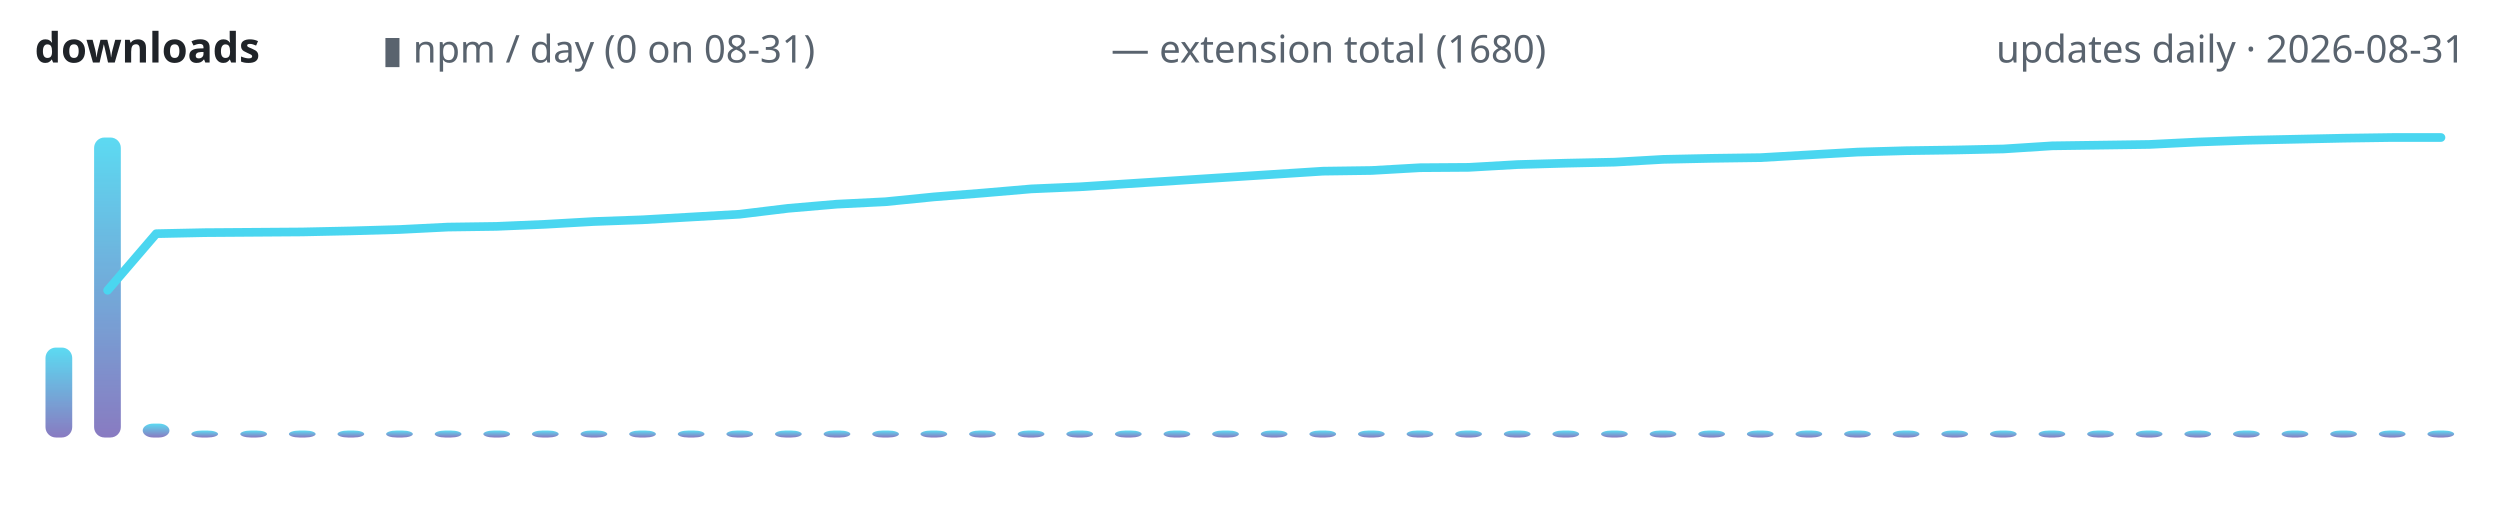
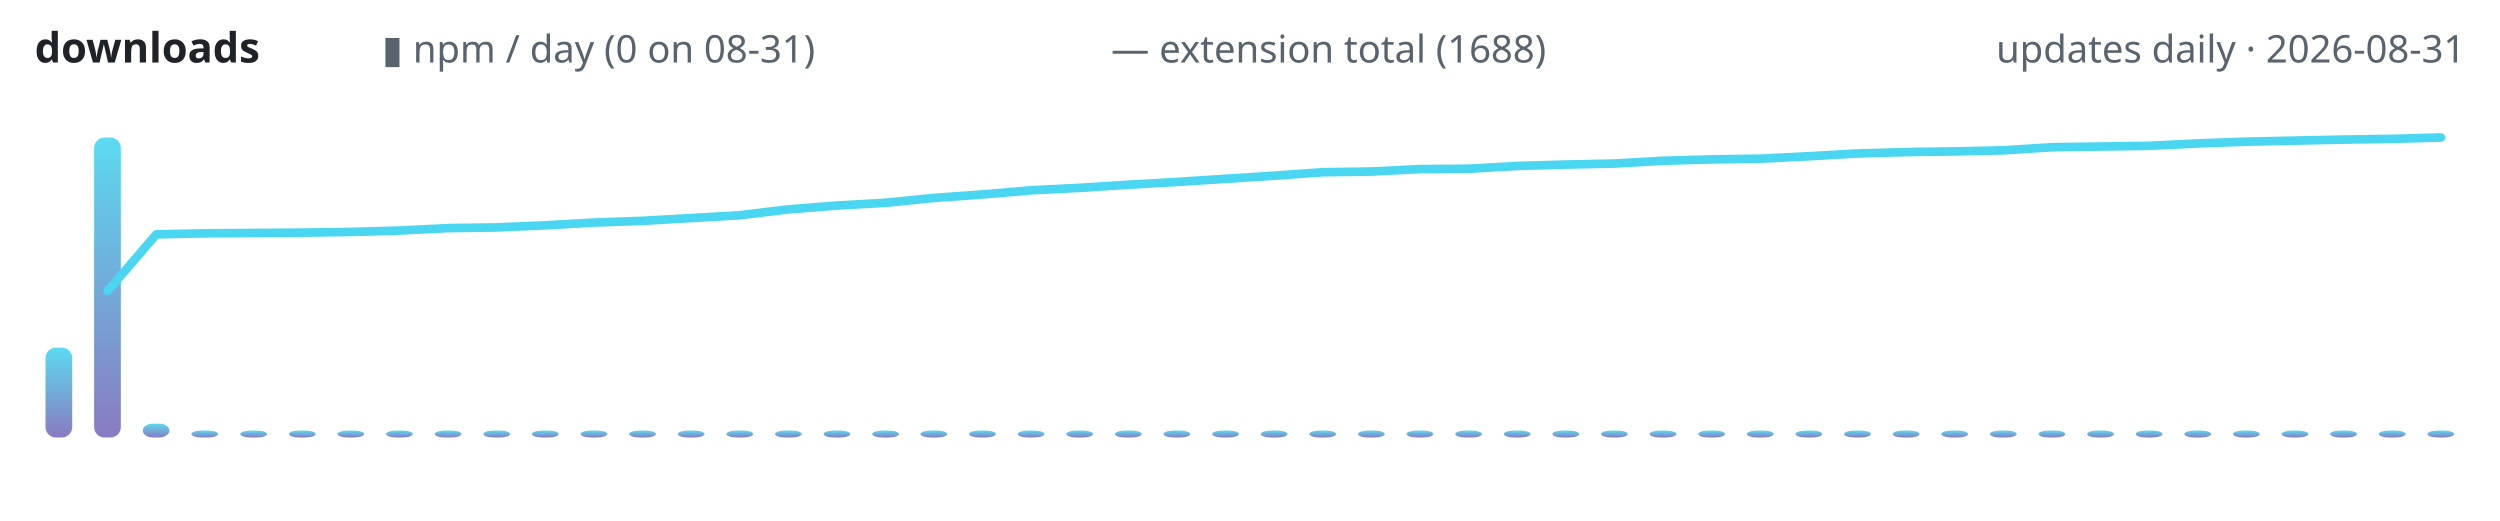
<svg xmlns="http://www.w3.org/2000/svg" width="720" height="150" viewBox="0 0 720 150" role="img" aria-label="lodestone downloads over time">
  <defs>
    <linearGradient id="g" x1="0" y1="1" x2="0" y2="0">
      <stop offset="0" stop-color="#7c6cba" />
      <stop offset="1" stop-color="#4ad6f0" />
    </linearGradient>
  </defs>
  <text x="10" y="18" font-family="ui-sans-serif,system-ui,sans-serif" font-size="12" font-weight="600" fill="#1f2328" text-anchor="start">downloads</text>
  <text x="110" y="18" font-family="ui-sans-serif,system-ui,sans-serif" font-size="11" font-weight="400" fill="#59636e" text-anchor="start">▮ npm / day (0 on 08-31)</text>
-   <text x="320" y="18" font-family="ui-sans-serif,system-ui,sans-serif" font-size="11" font-weight="400" fill="#59636e" text-anchor="start">— extension total (1680)</text>
+   <text x="320" y="18" font-family="ui-sans-serif,system-ui,sans-serif" font-size="11" font-weight="400" fill="#59636e" text-anchor="start">— extension total (1688)</text>
  <text x="710" y="18" font-family="ui-sans-serif,system-ui,sans-serif" font-size="11" font-weight="400" fill="#59636e" text-anchor="end">updates daily · 2026-08-31</text>
  <rect x="13.1" y="100.1" width="7.7" height="25.9" rx="3" fill="url(#g)" opacity="0.9" />
  <rect x="27.1" y="39.6" width="7.7" height="86.4" rx="3" fill="url(#g)" opacity="0.9" />
  <rect x="41.1" y="122.0" width="7.7" height="4.0" rx="3" fill="url(#g)" opacity="0.9" />
  <rect x="55.1" y="124.0" width="7.7" height="2.0" rx="3" fill="url(#g)" opacity="0.9" />
  <rect x="69.2" y="124.0" width="7.7" height="2.0" rx="3" fill="url(#g)" opacity="0.9" />
  <rect x="83.2" y="124.0" width="7.7" height="2.0" rx="3" fill="url(#g)" opacity="0.9" />
  <rect x="97.2" y="124.0" width="7.7" height="2.0" rx="3" fill="url(#g)" opacity="0.9" />
  <rect x="111.2" y="124.0" width="7.7" height="2.0" rx="3" fill="url(#g)" opacity="0.9" />
  <rect x="125.2" y="124.0" width="7.7" height="2.0" rx="3" fill="url(#g)" opacity="0.9" />
  <rect x="139.2" y="124.0" width="7.7" height="2.0" rx="3" fill="url(#g)" opacity="0.9" />
  <rect x="153.2" y="124.0" width="7.7" height="2.0" rx="3" fill="url(#g)" opacity="0.9" />
  <rect x="167.2" y="124.0" width="7.7" height="2.0" rx="3" fill="url(#g)" opacity="0.9" />
  <rect x="181.2" y="124.0" width="7.7" height="2.0" rx="3" fill="url(#g)" opacity="0.9" />
  <rect x="195.2" y="124.0" width="7.7" height="2.0" rx="3" fill="url(#g)" opacity="0.9" />
  <rect x="209.2" y="124.0" width="7.7" height="2.0" rx="3" fill="url(#g)" opacity="0.9" />
  <rect x="223.2" y="124.0" width="7.7" height="2.0" rx="3" fill="url(#g)" opacity="0.9" />
  <rect x="237.2" y="124.0" width="7.7" height="2.0" rx="3" fill="url(#g)" opacity="0.9" />
  <rect x="251.2" y="124.0" width="7.7" height="2.0" rx="3" fill="url(#g)" opacity="0.9" />
  <rect x="265.1" y="124.0" width="7.7" height="2.0" rx="3" fill="url(#g)" opacity="0.9" />
  <rect x="279.1" y="124.0" width="7.7" height="2.0" rx="3" fill="url(#g)" opacity="0.9" />
  <rect x="293.1" y="124.0" width="7.7" height="2.0" rx="3" fill="url(#g)" opacity="0.9" />
  <rect x="307.1" y="124.0" width="7.7" height="2.0" rx="3" fill="url(#g)" opacity="0.9" />
  <rect x="321.1" y="124.0" width="7.7" height="2.0" rx="3" fill="url(#g)" opacity="0.9" />
  <rect x="335.1" y="124.0" width="7.7" height="2.0" rx="3" fill="url(#g)" opacity="0.9" />
  <rect x="349.1" y="124.0" width="7.7" height="2.0" rx="3" fill="url(#g)" opacity="0.9" />
  <rect x="363.1" y="124.0" width="7.7" height="2.0" rx="3" fill="url(#g)" opacity="0.9" />
  <rect x="377.1" y="124.0" width="7.7" height="2.0" rx="3" fill="url(#g)" opacity="0.9" />
  <rect x="391.1" y="124.0" width="7.7" height="2.0" rx="3" fill="url(#g)" opacity="0.9" />
  <rect x="405.1" y="124.0" width="7.7" height="2.0" rx="3" fill="url(#g)" opacity="0.9" />
  <rect x="419.1" y="124.0" width="7.7" height="2.0" rx="3" fill="url(#g)" opacity="0.9" />
  <rect x="433.1" y="124.0" width="7.7" height="2.0" rx="3" fill="url(#g)" opacity="0.9" />
  <rect x="447.1" y="124.0" width="7.7" height="2.0" rx="3" fill="url(#g)" opacity="0.9" />
  <rect x="461.1" y="124.0" width="7.7" height="2.0" rx="3" fill="url(#g)" opacity="0.9" />
  <rect x="475.1" y="124.0" width="7.7" height="2.0" rx="3" fill="url(#g)" opacity="0.9" />
  <rect x="489.1" y="124.0" width="7.7" height="2.0" rx="3" fill="url(#g)" opacity="0.9" />
  <rect x="503.1" y="124.0" width="7.7" height="2.0" rx="3" fill="url(#g)" opacity="0.9" />
  <rect x="517.1" y="124.0" width="7.7" height="2.0" rx="3" fill="url(#g)" opacity="0.9" />
  <rect x="531.1" y="124.0" width="7.7" height="2.0" rx="3" fill="url(#g)" opacity="0.9" />
  <rect x="545.1" y="124.0" width="7.7" height="2.0" rx="3" fill="url(#g)" opacity="0.9" />
  <rect x="559.1" y="124.0" width="7.7" height="2.0" rx="3" fill="url(#g)" opacity="0.9" />
  <rect x="573.1" y="124.0" width="7.7" height="2.0" rx="3" fill="url(#g)" opacity="0.9" />
  <rect x="587.1" y="124.0" width="7.7" height="2.0" rx="3" fill="url(#g)" opacity="0.9" />
  <rect x="601.1" y="124.0" width="7.7" height="2.0" rx="3" fill="url(#g)" opacity="0.9" />
  <rect x="615.1" y="124.0" width="7.7" height="2.0" rx="3" fill="url(#g)" opacity="0.9" />
  <rect x="629.1" y="124.0" width="7.7" height="2.0" rx="3" fill="url(#g)" opacity="0.9" />
  <rect x="643.1" y="124.0" width="7.7" height="2.0" rx="3" fill="url(#g)" opacity="0.9" />
  <rect x="657.1" y="124.0" width="7.7" height="2.0" rx="3" fill="url(#g)" opacity="0.9" />
  <rect x="671.1" y="124.0" width="7.7" height="2.0" rx="3" fill="url(#g)" opacity="0.9" />
  <rect x="685.1" y="124.0" width="7.7" height="2.0" rx="3" fill="url(#g)" opacity="0.9" />
  <rect x="699.1" y="124.0" width="7.7" height="2.0" rx="3" fill="url(#g)" opacity="0.9" />
-   <polyline points="31.0,83.6 45.0,67.3 59.0,67.0 73.0,66.9 87.0,66.8 101.0,66.5 115.0,66.1 129.0,65.4 143.0,65.2 157.0,64.6 171.0,63.8 185.0,63.3 199.0,62.5 213.0,61.7 227.0,60.0 241.0,58.8 255.0,58.1 269.0,56.7 283.0,55.6 297.0,54.4 311.0,53.8 325.0,52.9 339.0,52.0 353.0,51.1 367.0,50.2 381.0,49.3 395.0,49.1 409.0,48.3 423.0,48.2 437.0,47.4 451.0,47.0 465.0,46.7 479.0,45.9 493.0,45.6 507.0,45.4 521.0,44.6 535.0,43.8 549.0,43.4 563.0,43.2 577.0,42.9 591.0,42.0 605.0,41.8 619.0,41.6 633.0,40.9 647.0,40.4 661.0,40.1 675.0,39.8 689.0,39.6 703.0,39.6" fill="none" stroke="#4ad6f0" stroke-width="2.5" stroke-linecap="round" stroke-linejoin="round" />
+   <polyline points="31.0,83.8 45.0,67.5 59.0,67.2 73.0,67.1 87.0,67.0 101.0,66.8 115.0,66.4 129.0,65.7 143.0,65.5 157.0,64.9 171.0,64.1 185.0,63.6 199.0,62.8 213.0,62.0 227.0,60.3 241.0,59.2 255.0,58.4 269.0,57.0 283.0,56.0 297.0,54.8 311.0,54.1 325.0,53.2 339.0,52.4 353.0,51.5 367.0,50.6 381.0,49.6 395.0,49.4 409.0,48.7 423.0,48.6 437.0,47.8 451.0,47.4 465.0,47.1 479.0,46.3 493.0,45.9 507.0,45.7 521.0,45.0 535.0,44.2 549.0,43.8 563.0,43.6 577.0,43.3 591.0,42.4 605.0,42.2 619.0,42.0 633.0,41.3 647.0,40.8 661.0,40.5 675.0,40.2 689.0,40.0 703.0,39.6" fill="none" stroke="#4ad6f0" stroke-width="2.5" stroke-linecap="round" stroke-linejoin="round" />
</svg>
